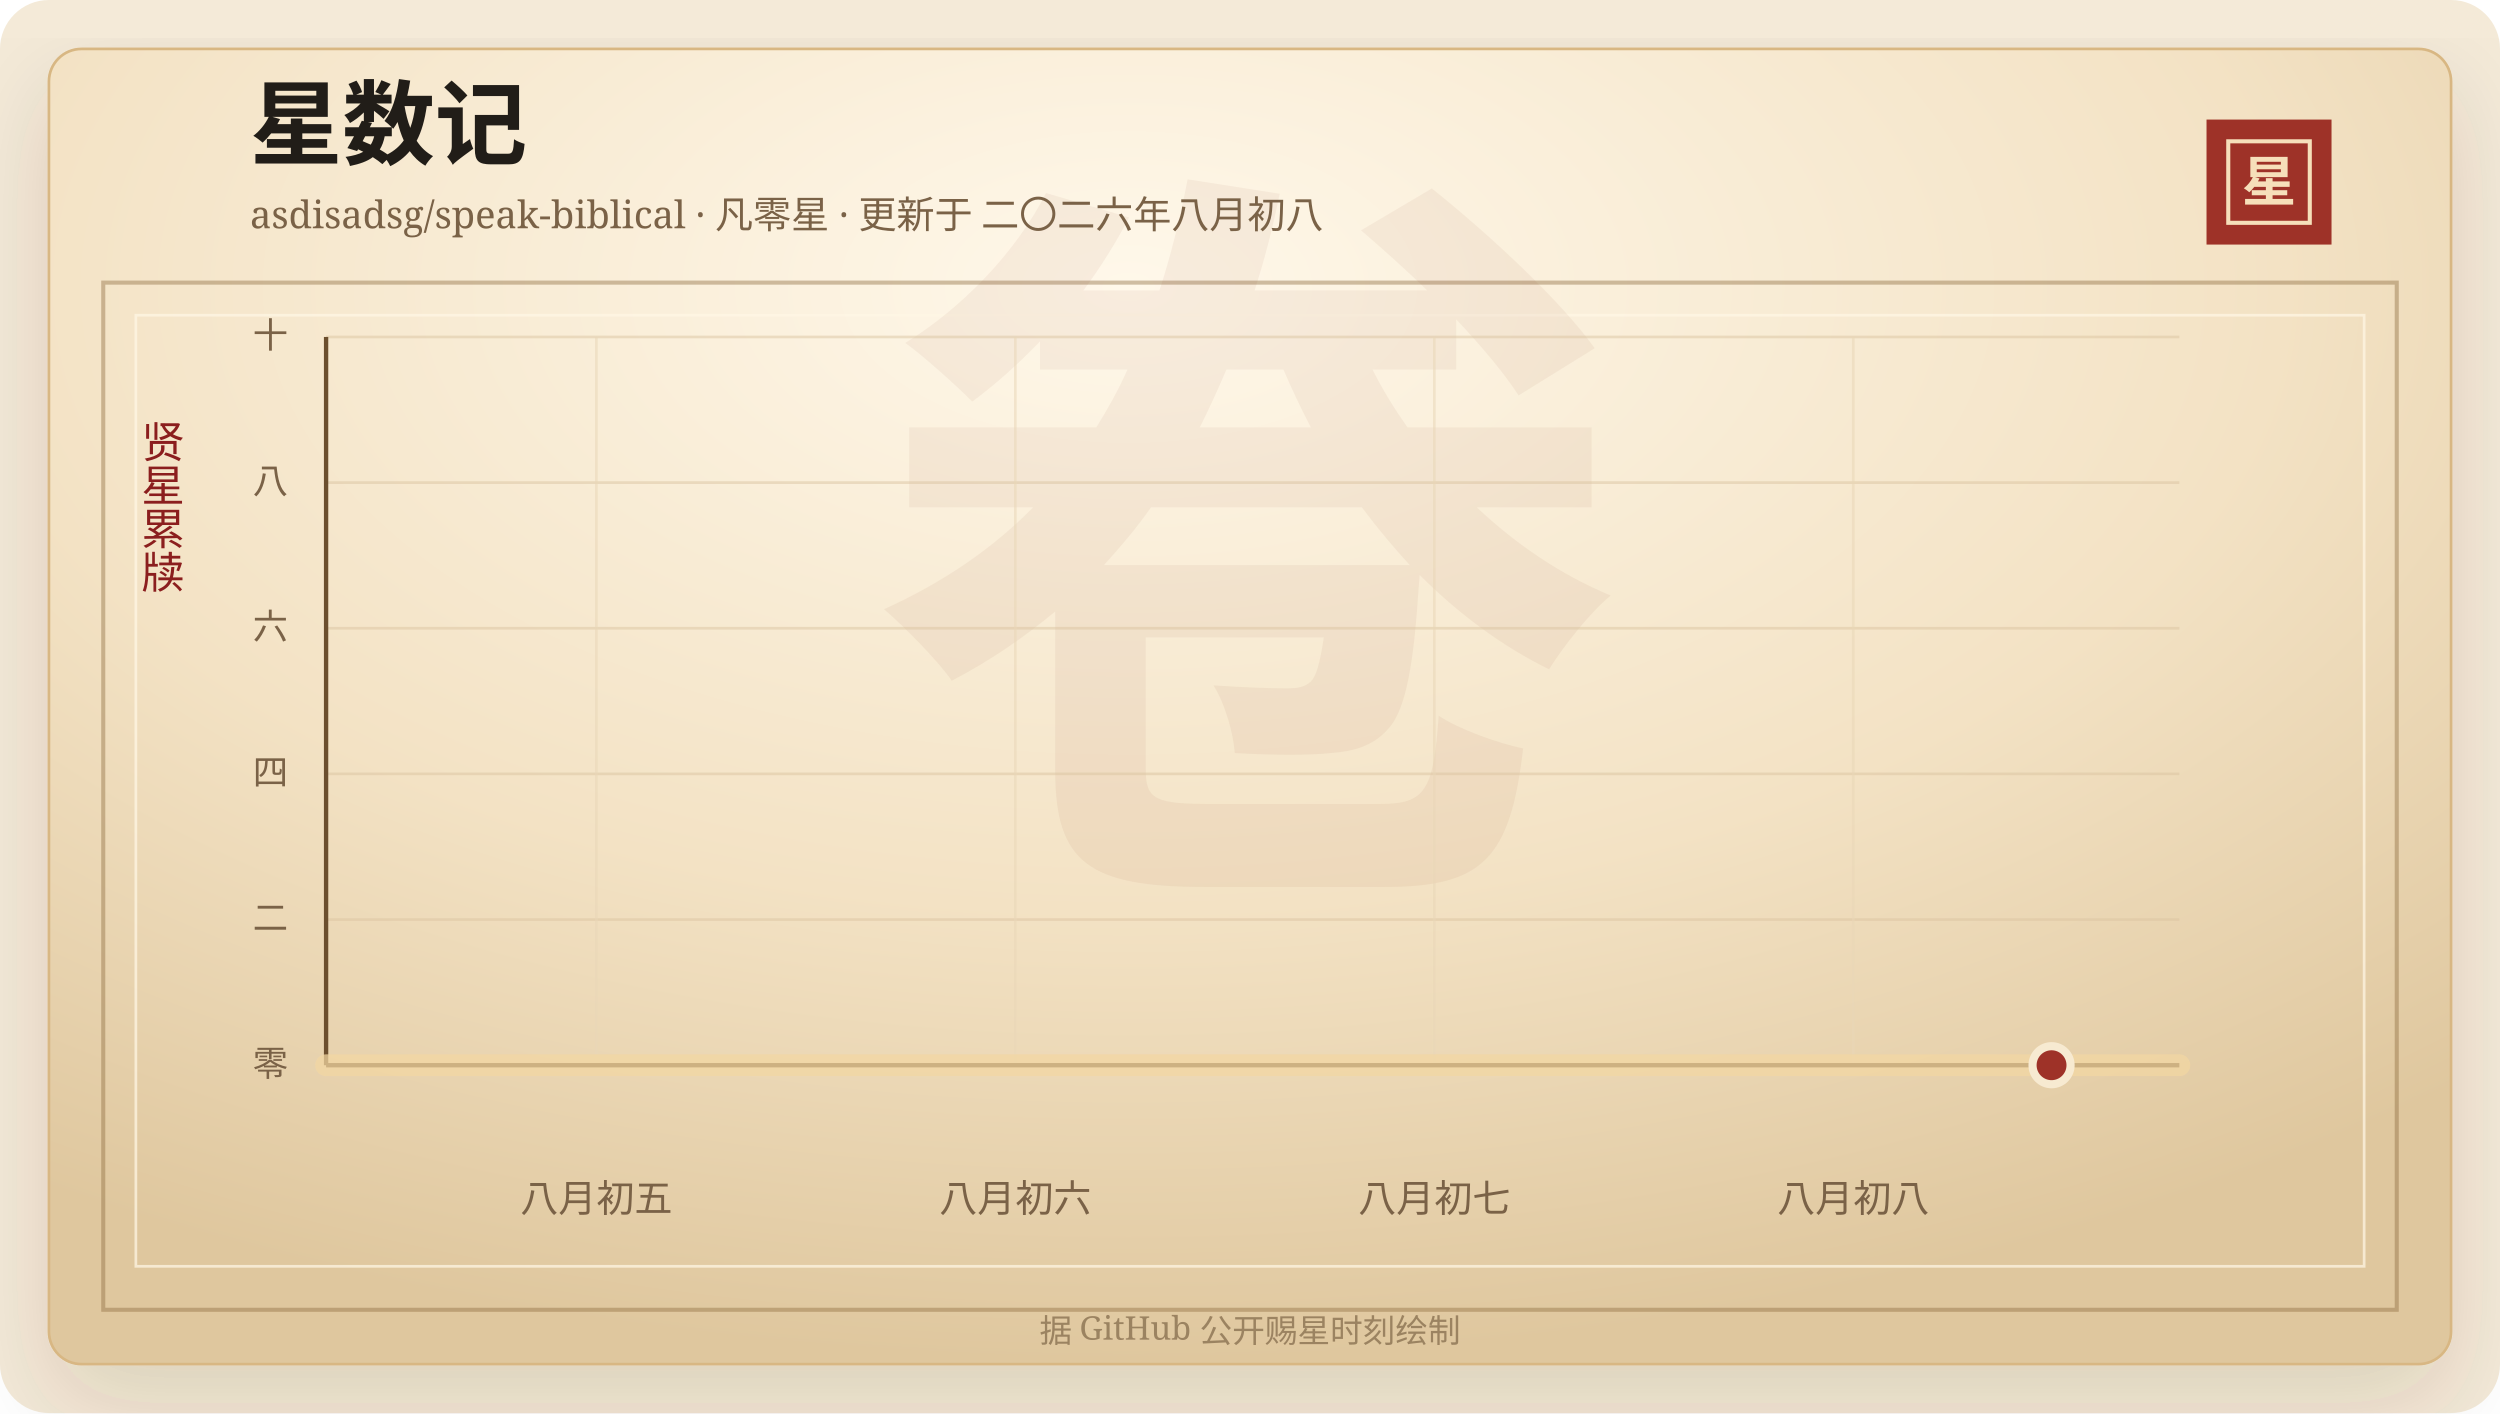
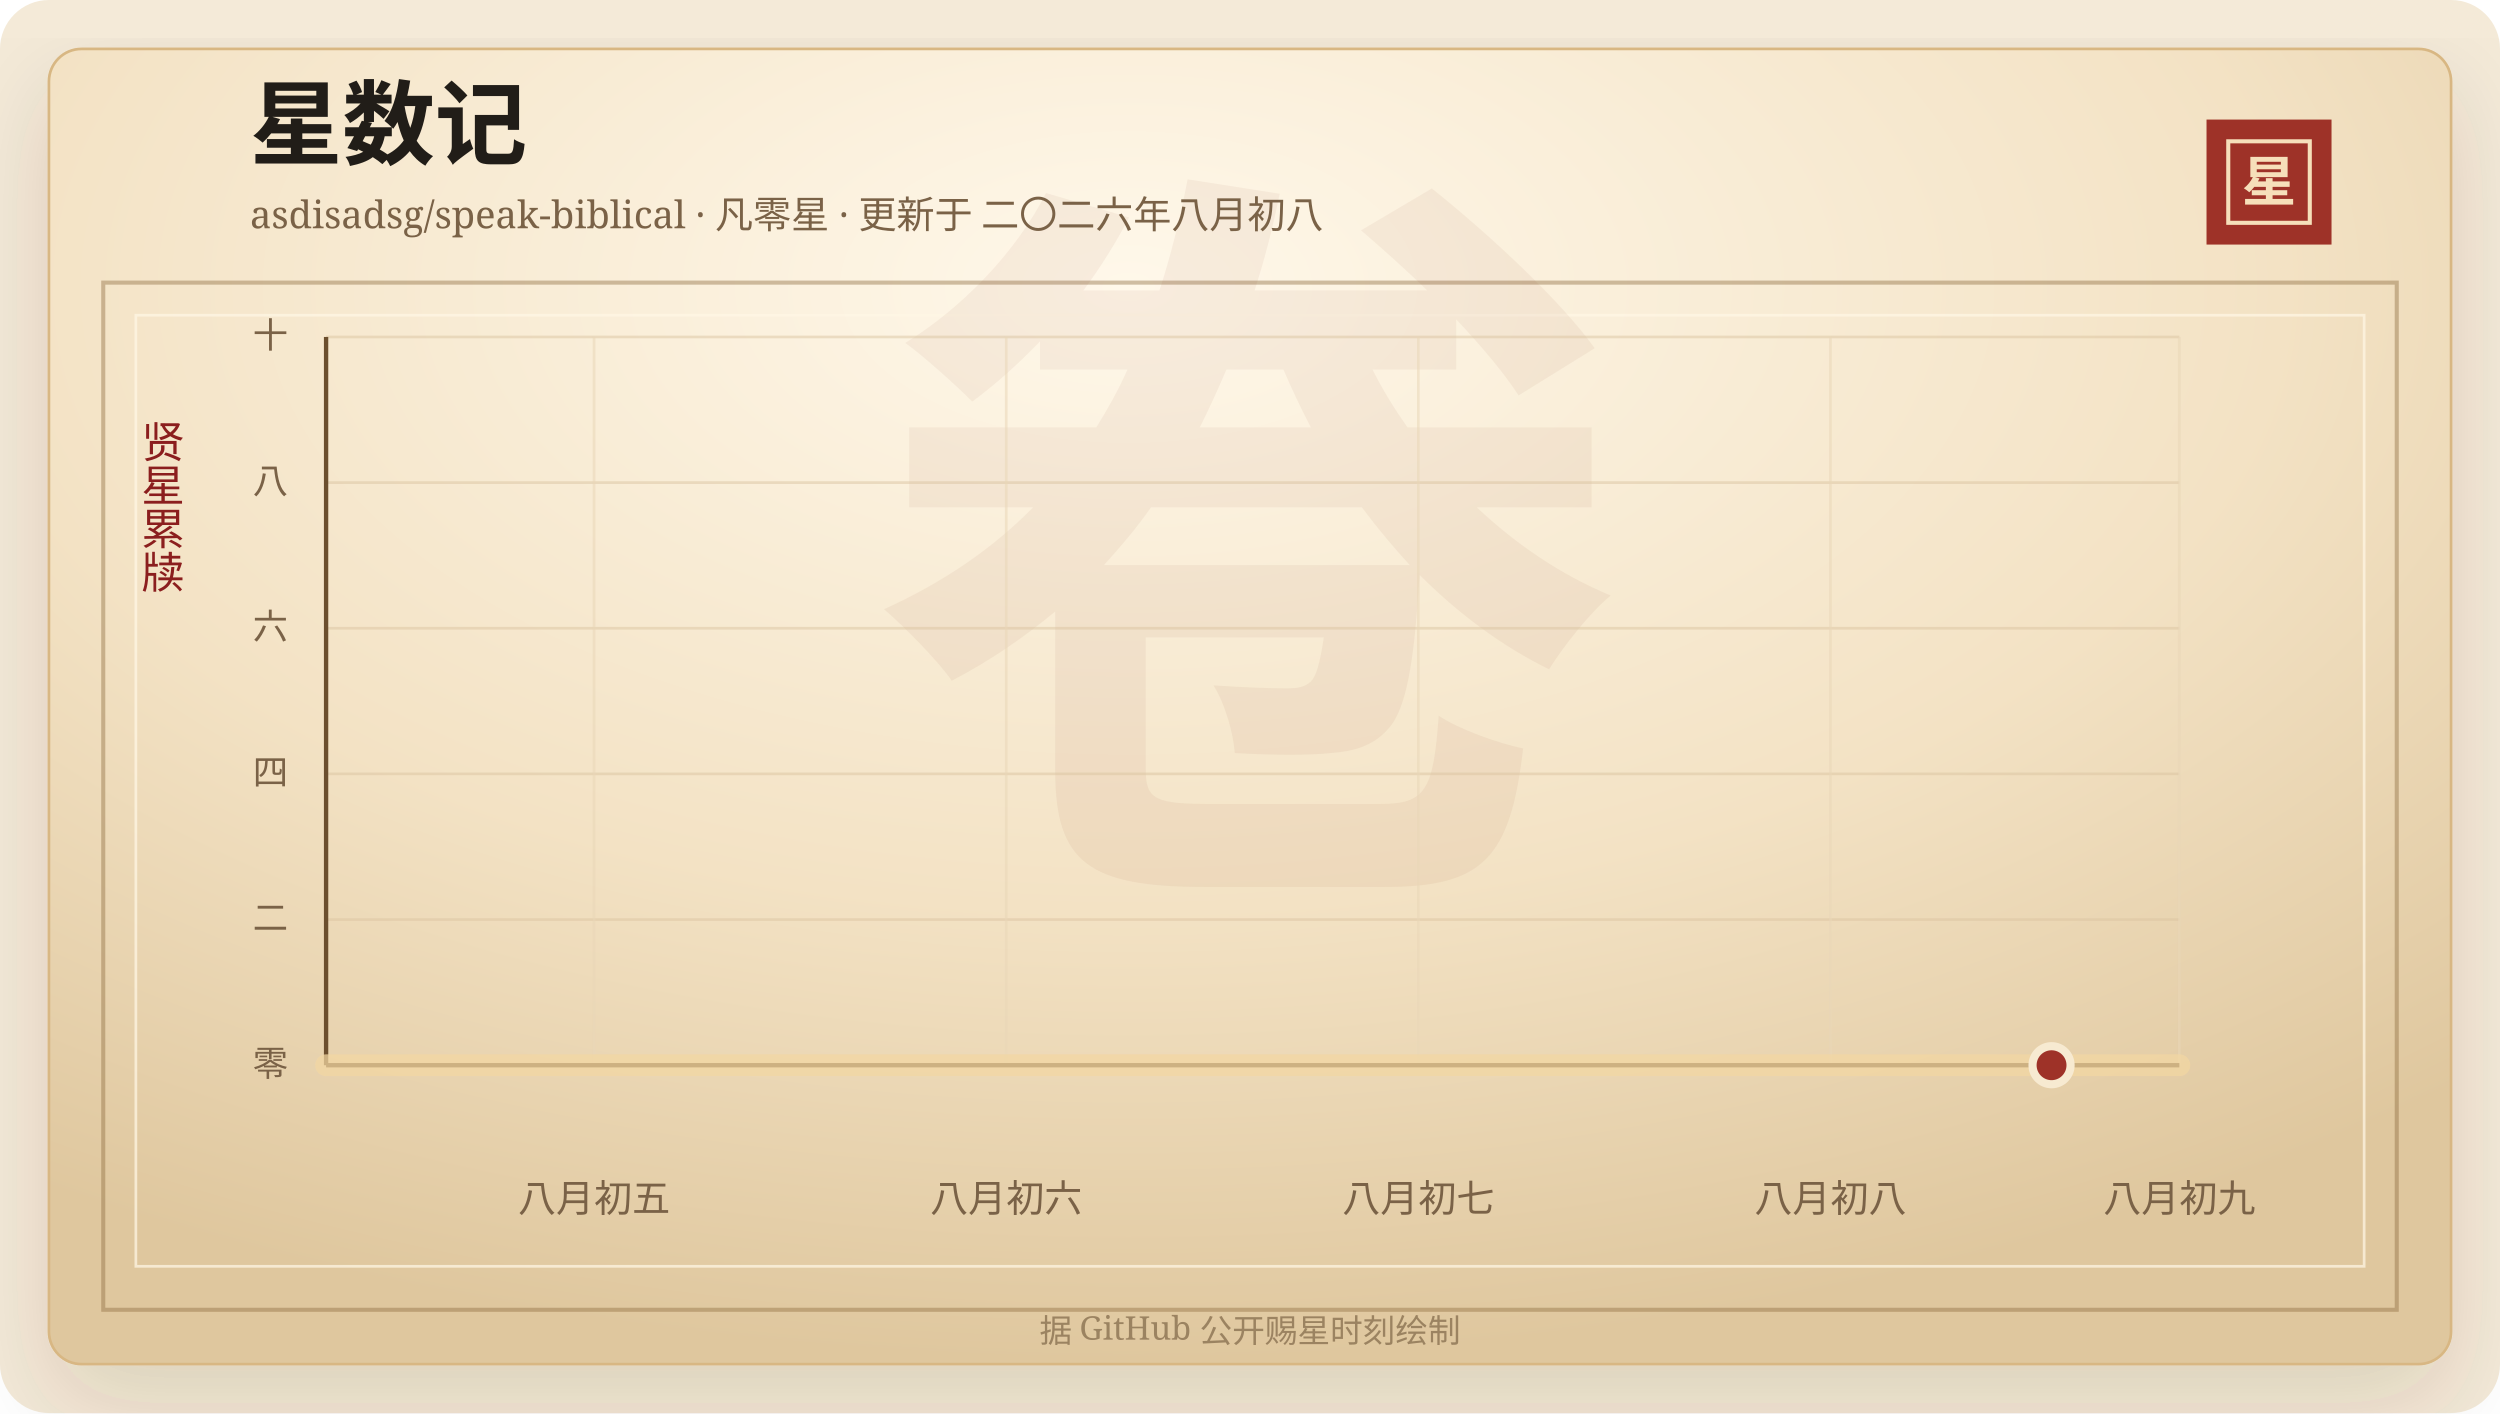
<svg xmlns="http://www.w3.org/2000/svg" width="920" height="520" viewBox="0 0 920 520" role="img" aria-labelledby="title desc">
  <defs>
    <linearGradient id="line" x1="0" x2="1" y1="0" y2="0">
      <stop offset="0%" stop-color="#7d2017" />
      <stop offset="58%" stop-color="#b33426" />
      <stop offset="100%" stop-color="#d65a32" />
    </linearGradient>
    <linearGradient id="area" x1="0" x2="0" y1="0" y2="1">
      <stop offset="0%" stop-color="#b33426" stop-opacity="0.2" />
      <stop offset="100%" stop-color="#b33426" stop-opacity="0" />
    </linearGradient>
    <radialGradient id="paper" cx="45%" cy="18%" r="82%">
      <stop offset="0%" stop-color="#fff8ea" />
      <stop offset="58%" stop-color="#f3e2c4" />
      <stop offset="100%" stop-color="#dfc79e" />
    </radialGradient>
    <filter id="shadow" x="-20%" y="-20%" width="140%" height="140%">
      <feDropShadow dx="0" dy="14" stdDeviation="18" flood-color="#3b2a20" flood-opacity="0.14" />
    </filter>
  </defs>
  <rect width="920" height="520" rx="18" fill="#f4ead8" />
  <rect x="18" y="18" width="884" height="484" rx="12" fill="url(#paper)" stroke="#d8b783" filter="url(#shadow)" />
  <rect x="38" y="104" width="844" height="378" fill="none" stroke="#8c6b3f" stroke-opacity="0.42" stroke-width="1.5" />
  <rect x="50" y="116" width="820" height="350" fill="none" stroke="#fff7e5" stroke-opacity="0.72" />
  <text x="460" y="304" text-anchor="middle" fill="#8c342a" fill-opacity="0.06" font-family="Songti SC, STSong, SimSun, serif" font-size="280" font-weight="700">卷</text>
  <text x="92" y="58" fill="#211d18" font-family="Songti SC, STSong, SimSun, serif" font-size="34" font-weight="700">星数记</text>
  <text x="92" y="84" fill="#7a6247" font-family="Songti SC, STSong, SimSun, serif" font-size="14.0">asdisadsg/speak-biblical · 凡零星 · 更新于 二〇二六年八月初八</text>
  <rect x="812" y="44" width="46" height="46" fill="#9e3228" />
  <rect x="820" y="52" width="30" height="30" fill="none" stroke="#f6dfba" stroke-width="1.5" />
  <text x="835" y="74" text-anchor="middle" fill="#f6dfba" font-family="Songti SC, STSong, SimSun, serif" font-size="20" font-weight="700">星</text>
  <text x="60" y="166" text-anchor="middle" fill="#8b1e1e" font-family="Songti SC, STSong, SimSun, serif" font-size="16" writing-mode="vertical-rl">贤星累牍</text>
  <line x1="120" y1="392.00" x2="802" y2="392.00" stroke="#d9c29e" stroke-opacity="0.48" />
  <text x="106" y="396.00" text-anchor="end" fill="#7a6247" font-family="Songti SC, STSong, SimSun, serif" font-size="13">零</text>
  <line x1="120" y1="338.40" x2="802" y2="338.40" stroke="#d9c29e" stroke-opacity="0.48" />
  <text x="106" y="342.40" text-anchor="end" fill="#7a6247" font-family="Songti SC, STSong, SimSun, serif" font-size="13">二</text>
  <line x1="120" y1="284.80" x2="802" y2="284.80" stroke="#d9c29e" stroke-opacity="0.48" />
  <text x="106" y="288.80" text-anchor="end" fill="#7a6247" font-family="Songti SC, STSong, SimSun, serif" font-size="13">四</text>
  <line x1="120" y1="231.20" x2="802" y2="231.20" stroke="#d9c29e" stroke-opacity="0.48" />
  <text x="106" y="235.20" text-anchor="end" fill="#7a6247" font-family="Songti SC, STSong, SimSun, serif" font-size="13">六</text>
  <line x1="120" y1="177.60" x2="802" y2="177.60" stroke="#d9c29e" stroke-opacity="0.48" />
  <text x="106" y="181.60" text-anchor="end" fill="#7a6247" font-family="Songti SC, STSong, SimSun, serif" font-size="13">八</text>
  <line x1="120" y1="124.00" x2="802" y2="124.00" stroke="#d9c29e" stroke-opacity="0.48" />
  <text x="106" y="128.00" text-anchor="end" fill="#7a6247" font-family="Songti SC, STSong, SimSun, serif" font-size="13">十</text>
-   <line x1="219.47" y1="124" x2="219.47" y2="392" stroke="#ead6b7" stroke-opacity="0.54" />
-   <text x="219.47" y="446" text-anchor="middle" fill="#7a6247" font-family="Songti SC, STSong, SimSun, serif" font-size="14">八月初五</text>
-   <line x1="373.65" y1="124" x2="373.65" y2="392" stroke="#ead6b7" stroke-opacity="0.54" />
-   <text x="373.65" y="446" text-anchor="middle" fill="#7a6247" font-family="Songti SC, STSong, SimSun, serif" font-size="14">八月初六</text>
-   <line x1="527.83" y1="124" x2="527.83" y2="392" stroke="#ead6b7" stroke-opacity="0.54" />
-   <text x="527.83" y="446" text-anchor="middle" fill="#7a6247" font-family="Songti SC, STSong, SimSun, serif" font-size="14">八月初七</text>
-   <line x1="682.01" y1="124" x2="682.01" y2="392" stroke="#ead6b7" stroke-opacity="0.54" />
-   <text x="682.01" y="446" text-anchor="middle" fill="#7a6247" font-family="Songti SC, STSong, SimSun, serif" font-size="14">八月初八</text>
+   <line x1="218.62" y1="124" x2="218.62" y2="392" stroke="#ead6b7" stroke-opacity="0.54" />
+   <text x="218.62" y="446" text-anchor="middle" fill="#7a6247" font-family="Songti SC, STSong, SimSun, serif" font-size="14">八月初五</text>
+   <line x1="370.29" y1="124" x2="370.29" y2="392" stroke="#ead6b7" stroke-opacity="0.54" />
+   <text x="370.29" y="446" text-anchor="middle" fill="#7a6247" font-family="Songti SC, STSong, SimSun, serif" font-size="14">八月初六</text>
+   <line x1="521.95" y1="124" x2="521.95" y2="392" stroke="#ead6b7" stroke-opacity="0.54" />
+   <text x="521.95" y="446" text-anchor="middle" fill="#7a6247" font-family="Songti SC, STSong, SimSun, serif" font-size="14">八月初七</text>
+   <line x1="673.62" y1="124" x2="673.62" y2="392" stroke="#ead6b7" stroke-opacity="0.54" />
+   <text x="673.62" y="446" text-anchor="middle" fill="#7a6247" font-family="Songti SC, STSong, SimSun, serif" font-size="14">八月初八</text>
+   <line x1="802.00" y1="124" x2="802.00" y2="392" stroke="#ead6b7" stroke-opacity="0.54" />
+   <text x="802.00" y="446" text-anchor="middle" fill="#7a6247" font-family="Songti SC, STSong, SimSun, serif" font-size="14">八月初九</text>
  <line x1="120" y1="392" x2="802" y2="392" stroke="#6c4f2e" stroke-width="1.6" />
  <line x1="120" y1="124" x2="120" y2="392" stroke="#6c4f2e" stroke-width="1.6" />
  <polygon points="120.00,392.00 120.00,392.00 802.00,392.00 802.00,392.00" fill="url(#area)" />
  <polyline points="120.00,392.00 802.00,392.00" fill="none" stroke="#f3d7a2" stroke-width="8" stroke-linecap="round" stroke-linejoin="round" opacity="0.72" />
  <polyline points="120.00,392.00 802.00,392.00" fill="none" stroke="url(#line)" stroke-width="4.2" stroke-linecap="round" stroke-linejoin="round" />
  <circle cx="754.97" cy="392.00" r="7" fill="#9e3228" stroke="#f7ead1" stroke-width="3" />
  <text x="460" y="494" text-anchor="middle" fill="#9b8361" font-family="Songti SC, STSong, SimSun, serif" font-size="12">据 GitHub 公开赐星时刻绘制</text>
</svg>
